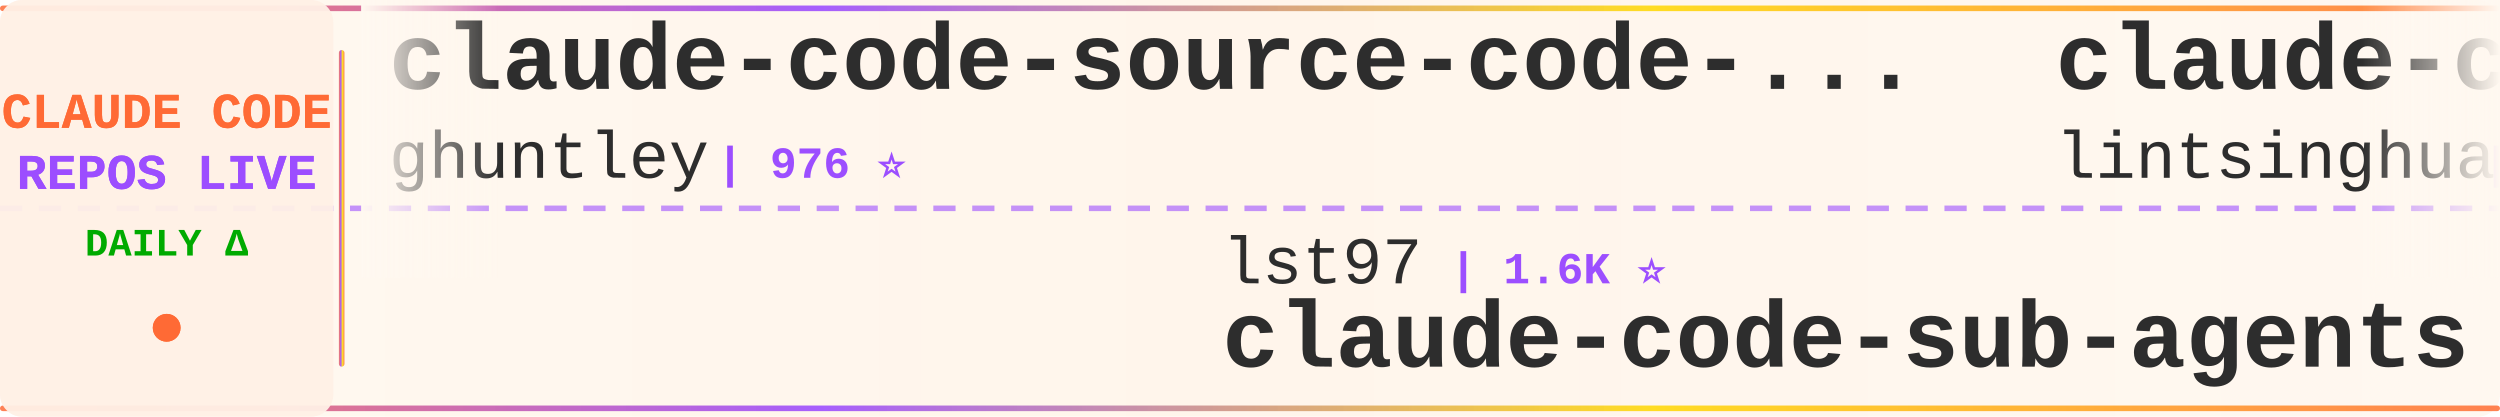
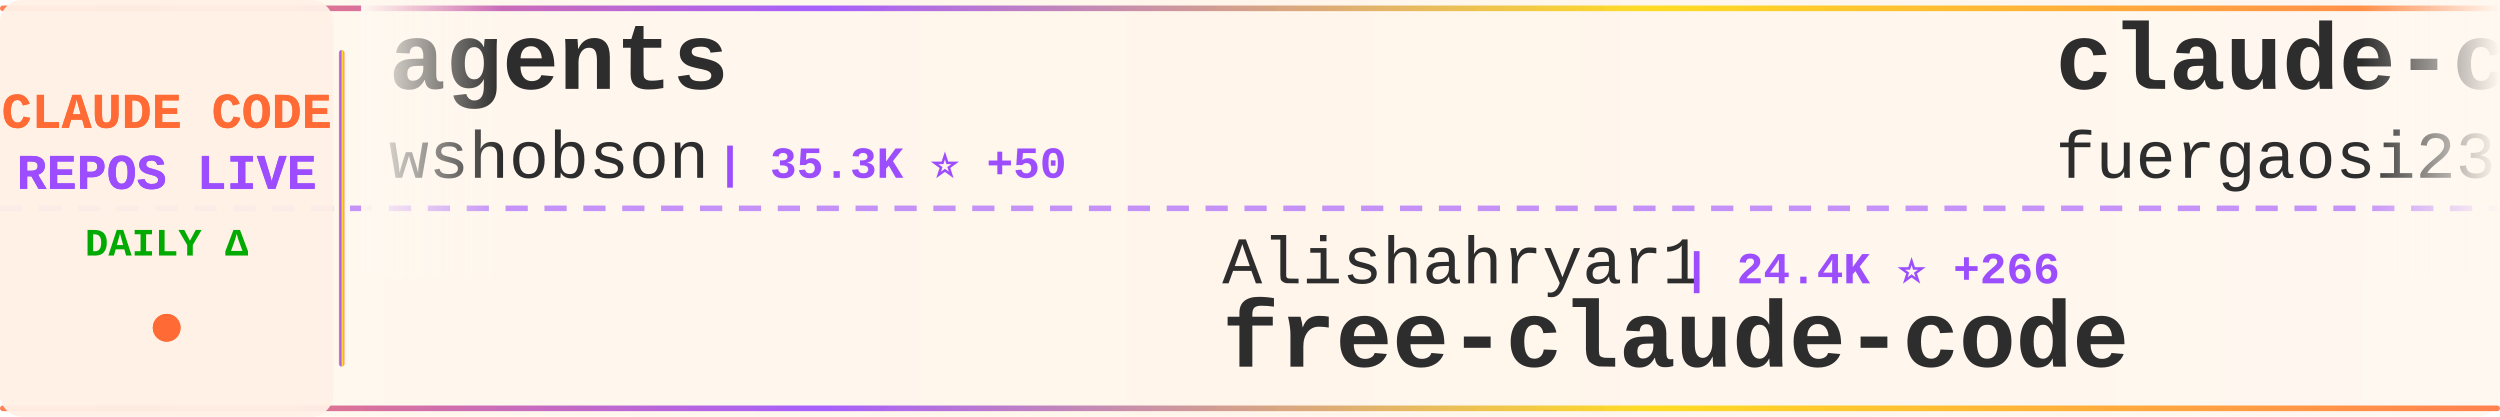
<svg xmlns="http://www.w3.org/2000/svg" width="900" height="150">
  <defs>
    <linearGradient id="tickerBg" x1="0%" y1="0%" x2="100%" y2="0%">
      <stop offset="0%" style="stop-color:#fff8f0;stop-opacity:0.98" />
      <stop offset="50%" style="stop-color:#fff5eb;stop-opacity:1" />
      <stop offset="100%" style="stop-color:#fff8f0;stop-opacity:0.98" />
    </linearGradient>
    <linearGradient id="borderGrad" x1="0%" y1="0%" x2="100%" y2="0%">
      <stop offset="0%" style="stop-color:#FF6B35;stop-opacity:0.85">
        <animate attributeName="stop-opacity" values="0.85;1;0.85" dur="2s" repeatCount="indefinite" />
      </stop>
      <stop offset="33%" style="stop-color:#9C4EFF;stop-opacity:0.9">
        <animate attributeName="stop-opacity" values="0.9;1;0.9" dur="2.2s" repeatCount="indefinite" />
      </stop>
      <stop offset="66%" style="stop-color:#FFD700;stop-opacity:0.85">
        <animate attributeName="stop-opacity" values="0.85;1;0.85" dur="1.8s" repeatCount="indefinite" />
      </stop>
      <stop offset="100%" style="stop-color:#FF6B35;stop-opacity:0.85">
        <animate attributeName="stop-opacity" values="0.85;1;0.85" dur="2s" repeatCount="indefinite" />
      </stop>
    </linearGradient>
    <filter id="textGlow">
      <feGaussianBlur stdDeviation="0.15" result="coloredBlur" />
      <feMerge>
        <feMergeNode in="coloredBlur" />
        <feMergeNode in="SourceGraphic" />
      </feMerge>
    </filter>
    <filter id="metricGlow">
      <feGaussianBlur stdDeviation="0.2" result="coloredBlur" />
      <feMerge>
        <feMergeNode in="coloredBlur" />
        <feMergeNode in="SourceGraphic" />
      </feMerge>
    </filter>
    <linearGradient id="leftFade" x1="0%" y1="0%" x2="100%" y2="0%">
      <stop offset="0%" style="stop-color:#fff8f0;stop-opacity:1" />
      <stop offset="100%" style="stop-color:#fff8f0;stop-opacity:0" />
    </linearGradient>
    <linearGradient id="rightFade" x1="0%" y1="0%" x2="100%" y2="0%">
      <stop offset="0%" style="stop-color:#fff8f0;stop-opacity:0" />
      <stop offset="100%" style="stop-color:#fff8f0;stop-opacity:1" />
    </linearGradient>
  </defs>
  <rect width="900" height="150" fill="url(#tickerBg)" rx="8" />
  <rect x="0" y="2" width="900" height="2" fill="url(#borderGrad)" rx="1" />
  <rect x="0" y="146" width="900" height="2" fill="url(#borderGrad)" rx="1" />
  <line x1="0" y1="75" x2="900" y2="75" stroke="#9C4EFF" stroke-width="2" stroke-dasharray="8 6" opacity="0.6" />
  <rect x="0" y="0" width="120" height="150" fill="#fff0e6" opacity="0.95" rx="8" />
  <text x="60" y="46" font-family="'Courier New', monospace" font-size="18" font-weight="bold" fill="#FF6B35" text-anchor="middle" filter="url(#textGlow)">
    CLAUDE CODE
  </text>
  <text x="60" y="68" font-family="'Courier New', monospace" font-size="18" font-weight="bold" fill="#9C4EFF" text-anchor="middle" filter="url(#textGlow)">
    REPOS LIVE
  </text>
  <text x="60" y="92" font-family="'Courier New', monospace" font-size="14" font-weight="bold" fill="#00aa00" text-anchor="middle">
    DAILY Δ
  </text>
  <circle cx="60" cy="118" r="5" fill="#FF6B35" filter="url(#metricGlow)">
    <animate attributeName="r" values="4;6;4" dur="1.5s" repeatCount="indefinite" />
    <animate attributeName="opacity" values="0.6;1;0.6" dur="1.5s" repeatCount="indefinite" />
  </circle>
  <rect x="122" y="18" width="2" height="114" fill="url(#borderGrad)" rx="1" />
  <clipPath id="tickerClip">
    <rect x="130" y="0" width="770" height="150" />
  </clipPath>
  <g clip-path="url(#tickerClip)">
    <g id="tickerItems">
      <animateTransform attributeName="transform" attributeType="XML" type="translate" from="0 0" to="-3000 0" dur="54s" repeatCount="indefinite" />
      <g transform="translate(0, 0)">
-         <text x="140" y="32" font-family="'Courier New', monospace" font-size="34" font-weight="bold" fill="#2d2d2d">claude-code-source-code-...</text>
-         <text x="140" y="64" font-family="'Courier New', monospace" font-size="24" font-weight="normal" fill="#2d2d2d" opacity="1.0">ghuntley</text>
-         <text x="258" y="64" font-family="'Courier New', monospace" font-size="16" font-weight="bold" fill="#9C4EFF"> | 976 ⭐</text>
+         <text x="140" y="32" font-family="'Courier New', monospace" font-size="34" font-weight="bold" fill="#2d2d2d">agents</text>
+         <text x="140" y="64" font-family="'Courier New', monospace" font-size="24" font-weight="normal" fill="#2d2d2d" opacity="1.0">wshobson</text>
+         <text x="258" y="64" font-family="'Courier New', monospace" font-size="16" font-weight="bold" fill="#9C4EFF"> | 35.3K ⭐ +50</text>
      </g>
      <g transform="translate(300, 0)">
-         <text x="140" y="102" font-family="'Courier New', monospace" font-size="24" font-weight="normal" fill="#2d2d2d" opacity="1.0">lst97</text>
-         <text x="222" y="102" font-family="'Courier New', monospace" font-size="16" font-weight="bold" fill="#9C4EFF"> | 1.6K ⭐</text>
-         <text x="140" y="132" font-family="'Courier New', monospace" font-size="34" font-weight="bold" fill="#2d2d2d">claude-code-sub-agents</text>
+         <text x="140" y="102" font-family="'Courier New', monospace" font-size="24" font-weight="normal" fill="#2d2d2d" opacity="1.0">Alishahryar1</text>
+         <text x="306" y="102" font-family="'Courier New', monospace" font-size="16" font-weight="bold" fill="#9C4EFF"> | 24.4K ⭐ +266</text>
+         <text x="140" y="132" font-family="'Courier New', monospace" font-size="34" font-weight="bold" fill="#2d2d2d">free-claude-code</text>
      </g>
      <g transform="translate(600, 0)">
-         <text x="140" y="32" font-family="'Courier New', monospace" font-size="34" font-weight="bold" fill="#2d2d2d">claude-code-book</text>
-         <text x="140" y="64" font-family="'Courier New', monospace" font-size="24" font-weight="normal" fill="#2d2d2d" opacity="1.0">lintsinghua</text>
-         <text x="294" y="64" font-family="'Courier New', monospace" font-size="16" font-weight="bold" fill="#9C4EFF"> | 3.2K ⭐ +20</text>
+         <text x="140" y="32" font-family="'Courier New', monospace" font-size="34" font-weight="bold" fill="#2d2d2d">claude-code-proxy</text>
+         <text x="140" y="64" font-family="'Courier New', monospace" font-size="24" font-weight="normal" fill="#2d2d2d" opacity="1.0">fuergaosi233</text>
+         <text x="306" y="64" font-family="'Courier New', monospace" font-size="16" font-weight="bold" fill="#9C4EFF"> | 2.6K ⭐ +2</text>
      </g>
      <g transform="translate(900, 0)">
-         <text x="140" y="102" font-family="'Courier New', monospace" font-size="24" font-weight="normal" fill="#2d2d2d" opacity="1.0">VoltAgent</text>
-         <text x="270" y="102" font-family="'Courier New', monospace" font-size="16" font-weight="bold" fill="#9C4EFF"> | 19.7K ⭐ +87</text>
-         <text x="140" y="132" font-family="'Courier New', monospace" font-size="34" font-weight="bold" fill="#2d2d2d">awesome-claude-code-suba...</text>
+         <text x="140" y="102" font-family="'Courier New', monospace" font-size="24" font-weight="normal" fill="#2d2d2d" opacity="1.0">pedrohcgs</text>
+         <text x="270" y="102" font-family="'Courier New', monospace" font-size="16" font-weight="bold" fill="#9C4EFF"> | 1.1K ⭐ +4</text>
+         <text x="140" y="132" font-family="'Courier New', monospace" font-size="34" font-weight="bold" fill="#2d2d2d">claude-code-my-workflow</text>
      </g>
      <g transform="translate(1200, 0)">
-         <text x="140" y="32" font-family="'Courier New', monospace" font-size="34" font-weight="bold" fill="#2d2d2d">ClaudeCode</text>
-         <text x="140" y="64" font-family="'Courier New', monospace" font-size="24" font-weight="normal" fill="#2d2d2d" opacity="1.0">guanshan</text>
-         <text x="258" y="64" font-family="'Courier New', monospace" font-size="16" font-weight="bold" fill="#9C4EFF"> | 59 ⭐</text>
+         <text x="140" y="32" font-family="'Courier New', monospace" font-size="34" font-weight="bold" fill="#2d2d2d">claude-code-telegram</text>
+         <text x="140" y="64" font-family="'Courier New', monospace" font-size="24" font-weight="normal" fill="#2d2d2d" opacity="1.0">RichardAtCT</text>
+         <text x="294" y="64" font-family="'Courier New', monospace" font-size="16" font-weight="bold" fill="#9C4EFF"> | 2.6K ⭐ +8</text>
      </g>
      <g transform="translate(1500, 0)">
-         <text x="140" y="102" font-family="'Courier New', monospace" font-size="24" font-weight="normal" fill="#2d2d2d" opacity="1.0">AprilNEA</text>
-         <text x="258" y="102" font-family="'Courier New', monospace" font-size="16" font-weight="bold" fill="#9C4EFF"> | 377 ⭐ +1</text>
-         <text x="140" y="132" font-family="'Courier New', monospace" font-size="34" font-weight="bold" fill="#2d2d2d">claude-code-source</text>
+         <text x="140" y="102" font-family="'Courier New', monospace" font-size="24" font-weight="normal" fill="#2d2d2d" opacity="1.0">Hyper66666</text>
+         <text x="282" y="102" font-family="'Courier New', monospace" font-size="16" font-weight="bold" fill="#9C4EFF"> | 214 ⭐</text>
+         <text x="140" y="132" font-family="'Courier New', monospace" font-size="34" font-weight="bold" fill="#2d2d2d">claude-code-sourcemap</text>
      </g>
      <g transform="translate(1800, 0)">
-         <text x="140" y="32" font-family="'Courier New', monospace" font-size="34" font-weight="bold" fill="#2d2d2d">claude-code-sourcemap</text>
-         <text x="140" y="64" font-family="'Courier New', monospace" font-size="24" font-weight="normal" fill="#2d2d2d" opacity="1.0">ChinaSiro</text>
-         <text x="270" y="64" font-family="'Courier New', monospace" font-size="16" font-weight="bold" fill="#9C4EFF"> | 9.2K ⭐ +10</text>
+         <text x="140" y="32" font-family="'Courier New', monospace" font-size="34" font-weight="bold" fill="#2d2d2d">learn-claude-code</text>
+         <text x="140" y="64" font-family="'Courier New', monospace" font-size="24" font-weight="normal" fill="#2d2d2d" opacity="1.0">shareAI-lab</text>
+         <text x="294" y="64" font-family="'Courier New', monospace" font-size="16" font-weight="bold" fill="#9C4EFF"> | 60.2K ⭐ +220</text>
      </g>
      <g transform="translate(2100, 0)">
-         <text x="140" y="102" font-family="'Courier New', monospace" font-size="24" font-weight="normal" fill="#2d2d2d" opacity="1.0">musistudio</text>
-         <text x="282" y="102" font-family="'Courier New', monospace" font-size="16" font-weight="bold" fill="#9C4EFF"> | 33.9K ⭐ +59</text>
-         <text x="140" y="132" font-family="'Courier New', monospace" font-size="34" font-weight="bold" fill="#2d2d2d">claude-code-router</text>
+         <text x="140" y="102" font-family="'Courier New', monospace" font-size="24" font-weight="normal" fill="#2d2d2d" opacity="1.0">chauncygu</text>
+         <text x="270" y="102" font-family="'Courier New', monospace" font-size="16" font-weight="bold" fill="#9C4EFF"> | 2.4K ⭐ +12</text>
+         <text x="140" y="132" font-family="'Courier New', monospace" font-size="34" font-weight="bold" fill="#2d2d2d">collection-claude-code-s...</text>
      </g>
      <g transform="translate(2400, 0)">
-         <text x="140" y="32" font-family="'Courier New', monospace" font-size="34" font-weight="bold" fill="#2d2d2d">Claude-Code-Source-Study</text>
-         <text x="140" y="64" font-family="'Courier New', monospace" font-size="24" font-weight="normal" fill="#2d2d2d" opacity="1.0">luyao618</text>
-         <text x="258" y="64" font-family="'Courier New', monospace" font-size="16" font-weight="bold" fill="#9C4EFF"> | 1.4K ⭐ +7</text>
+         <text x="140" y="32" font-family="'Courier New', monospace" font-size="34" font-weight="bold" fill="#2d2d2d">claude-code-from-scratch</text>
+         <text x="140" y="64" font-family="'Courier New', monospace" font-size="24" font-weight="normal" fill="#2d2d2d" opacity="1.0">Windy3f3f3f3f</text>
+         <text x="318" y="64" font-family="'Courier New', monospace" font-size="16" font-weight="bold" fill="#9C4EFF"> | 1.2K ⭐ +11</text>
      </g>
      <g transform="translate(2700, 0)">
-         <text x="140" y="102" font-family="'Courier New', monospace" font-size="24" font-weight="normal" fill="#2d2d2d" opacity="1.0">SeemSeam</text>
-         <text x="258" y="102" font-family="'Courier New', monospace" font-size="16" font-weight="bold" fill="#9C4EFF"> | 2.6K ⭐ +11</text>
-         <text x="140" y="132" font-family="'Courier New', monospace" font-size="34" font-weight="bold" fill="#2d2d2d">claude_codex_bridge</text>
+         <text x="140" y="102" font-family="'Courier New', monospace" font-size="24" font-weight="normal" fill="#2d2d2d" opacity="1.0">centminmod</text>
+         <text x="282" y="102" font-family="'Courier New', monospace" font-size="16" font-weight="bold" fill="#9C4EFF"> | 2.3K ⭐ +4</text>
+         <text x="140" y="132" font-family="'Courier New', monospace" font-size="34" font-weight="bold" fill="#2d2d2d">my-claude-code-setup</text>
      </g>
      <g transform="translate(3000, 0)">
-         <text x="140" y="32" font-family="'Courier New', monospace" font-size="34" font-weight="bold" fill="#2d2d2d">claude-code-source-code-...</text>
-         <text x="140" y="64" font-family="'Courier New', monospace" font-size="24" font-weight="normal" fill="#2d2d2d" opacity="1.0">ghuntley</text>
-         <text x="258" y="64" font-family="'Courier New', monospace" font-size="16" font-weight="bold" fill="#9C4EFF"> | 976 ⭐</text>
+         <text x="140" y="32" font-family="'Courier New', monospace" font-size="34" font-weight="bold" fill="#2d2d2d">agents</text>
+         <text x="140" y="64" font-family="'Courier New', monospace" font-size="24" font-weight="normal" fill="#2d2d2d" opacity="1.0">wshobson</text>
+         <text x="258" y="64" font-family="'Courier New', monospace" font-size="16" font-weight="bold" fill="#9C4EFF"> | 35.3K ⭐ +50</text>
      </g>
      <g transform="translate(3300, 0)">
-         <text x="140" y="102" font-family="'Courier New', monospace" font-size="24" font-weight="normal" fill="#2d2d2d" opacity="1.0">lst97</text>
-         <text x="222" y="102" font-family="'Courier New', monospace" font-size="16" font-weight="bold" fill="#9C4EFF"> | 1.6K ⭐</text>
-         <text x="140" y="132" font-family="'Courier New', monospace" font-size="34" font-weight="bold" fill="#2d2d2d">claude-code-sub-agents</text>
+         <text x="140" y="102" font-family="'Courier New', monospace" font-size="24" font-weight="normal" fill="#2d2d2d" opacity="1.0">Alishahryar1</text>
+         <text x="306" y="102" font-family="'Courier New', monospace" font-size="16" font-weight="bold" fill="#9C4EFF"> | 24.4K ⭐ +266</text>
+         <text x="140" y="132" font-family="'Courier New', monospace" font-size="34" font-weight="bold" fill="#2d2d2d">free-claude-code</text>
      </g>
      <g transform="translate(3600, 0)">
-         <text x="140" y="32" font-family="'Courier New', monospace" font-size="34" font-weight="bold" fill="#2d2d2d">claude-code-book</text>
-         <text x="140" y="64" font-family="'Courier New', monospace" font-size="24" font-weight="normal" fill="#2d2d2d" opacity="1.0">lintsinghua</text>
-         <text x="294" y="64" font-family="'Courier New', monospace" font-size="16" font-weight="bold" fill="#9C4EFF"> | 3.2K ⭐ +20</text>
+         <text x="140" y="32" font-family="'Courier New', monospace" font-size="34" font-weight="bold" fill="#2d2d2d">claude-code-proxy</text>
+         <text x="140" y="64" font-family="'Courier New', monospace" font-size="24" font-weight="normal" fill="#2d2d2d" opacity="1.0">fuergaosi233</text>
+         <text x="306" y="64" font-family="'Courier New', monospace" font-size="16" font-weight="bold" fill="#9C4EFF"> | 2.6K ⭐ +2</text>
      </g>
      <g transform="translate(3900, 0)">
-         <text x="140" y="102" font-family="'Courier New', monospace" font-size="24" font-weight="normal" fill="#2d2d2d" opacity="1.0">VoltAgent</text>
-         <text x="270" y="102" font-family="'Courier New', monospace" font-size="16" font-weight="bold" fill="#9C4EFF"> | 19.7K ⭐ +87</text>
-         <text x="140" y="132" font-family="'Courier New', monospace" font-size="34" font-weight="bold" fill="#2d2d2d">awesome-claude-code-suba...</text>
+         <text x="140" y="102" font-family="'Courier New', monospace" font-size="24" font-weight="normal" fill="#2d2d2d" opacity="1.0">pedrohcgs</text>
+         <text x="270" y="102" font-family="'Courier New', monospace" font-size="16" font-weight="bold" fill="#9C4EFF"> | 1.1K ⭐ +4</text>
+         <text x="140" y="132" font-family="'Courier New', monospace" font-size="34" font-weight="bold" fill="#2d2d2d">claude-code-my-workflow</text>
      </g>
    </g>
  </g>
  <rect x="130" y="0" width="50" height="100" fill="url(#leftFade)" />
  <rect x="850" y="0" width="50" height="100" fill="url(#rightFade)" />
</svg>
